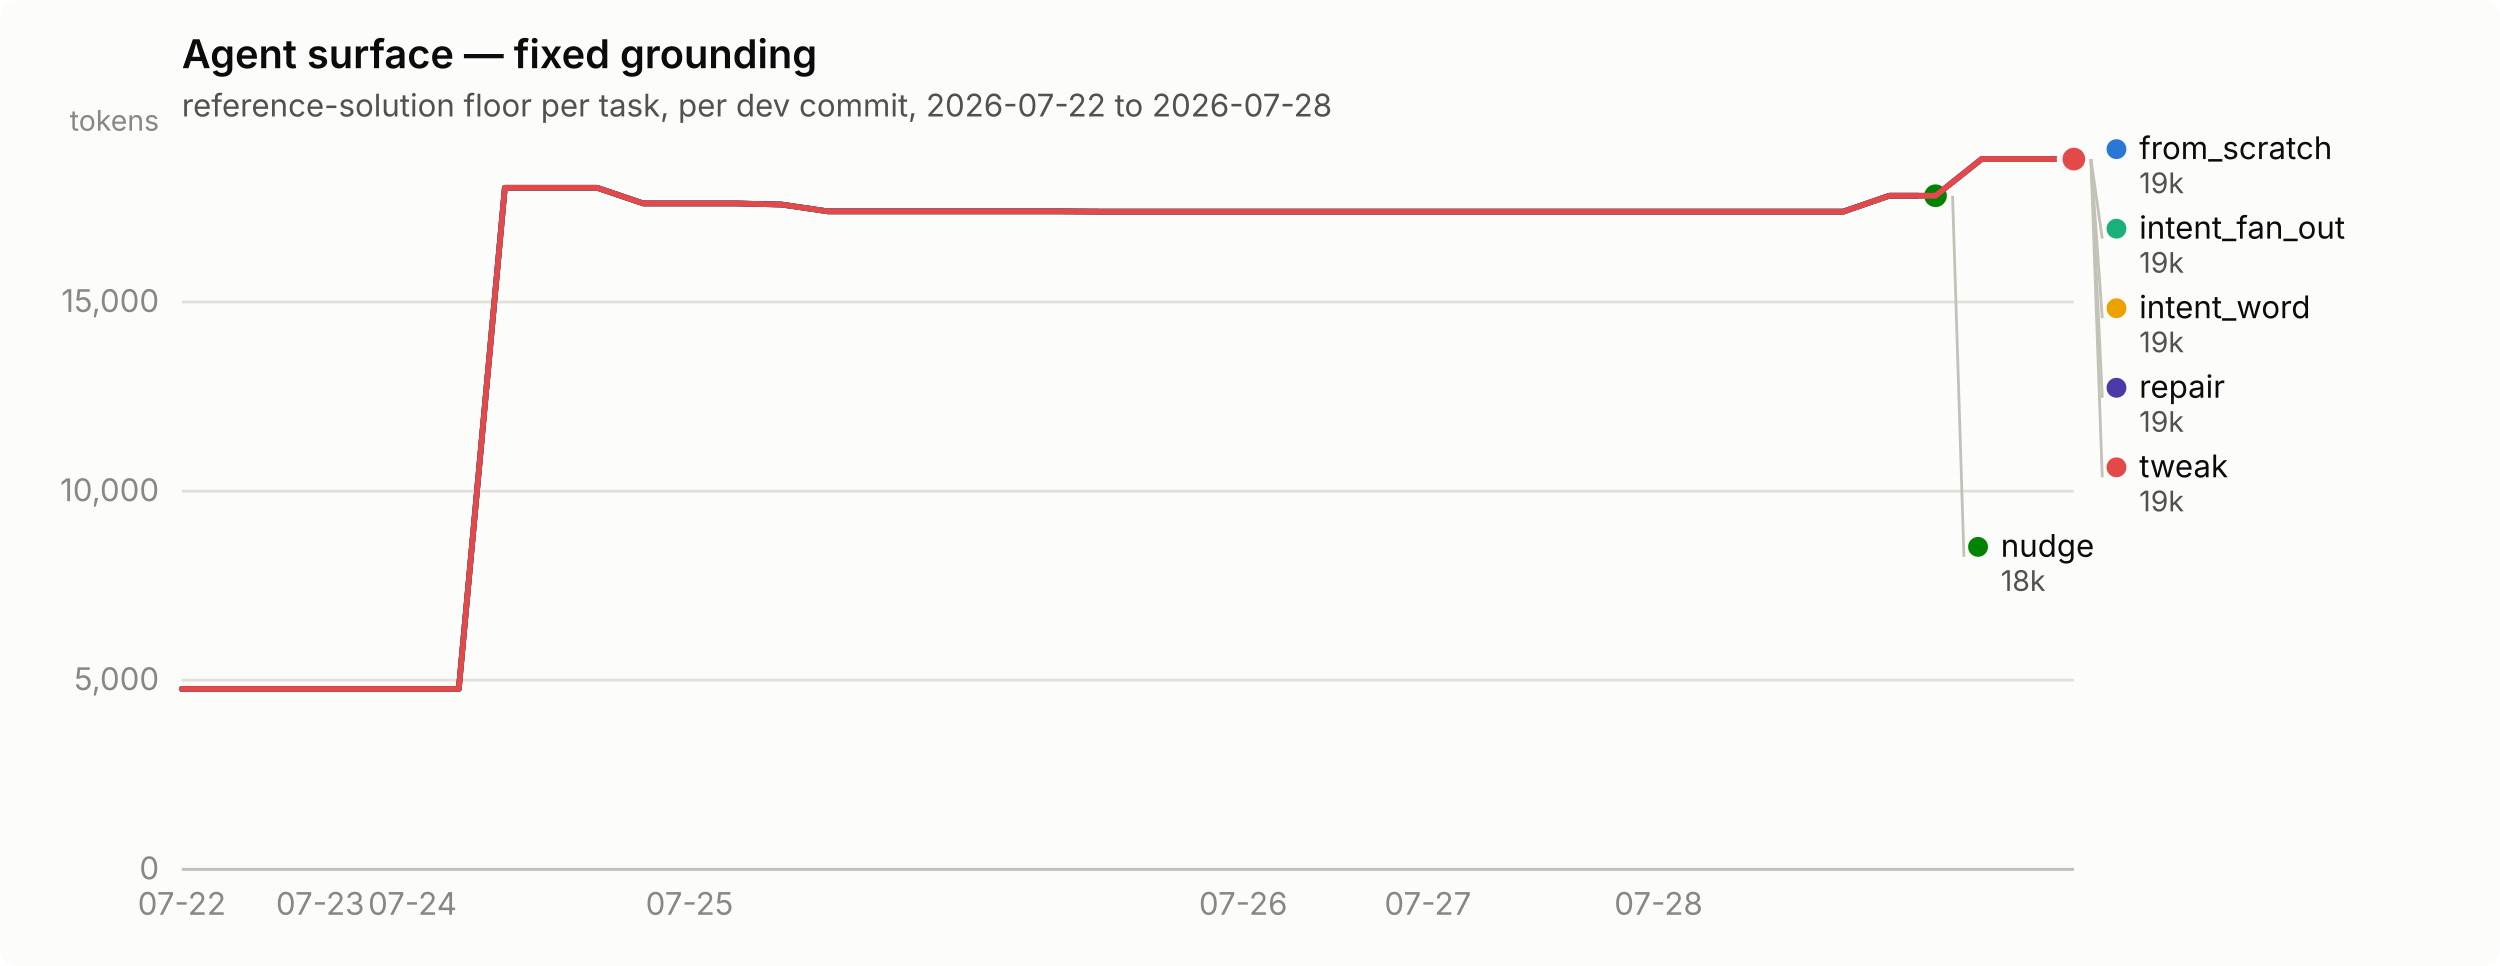
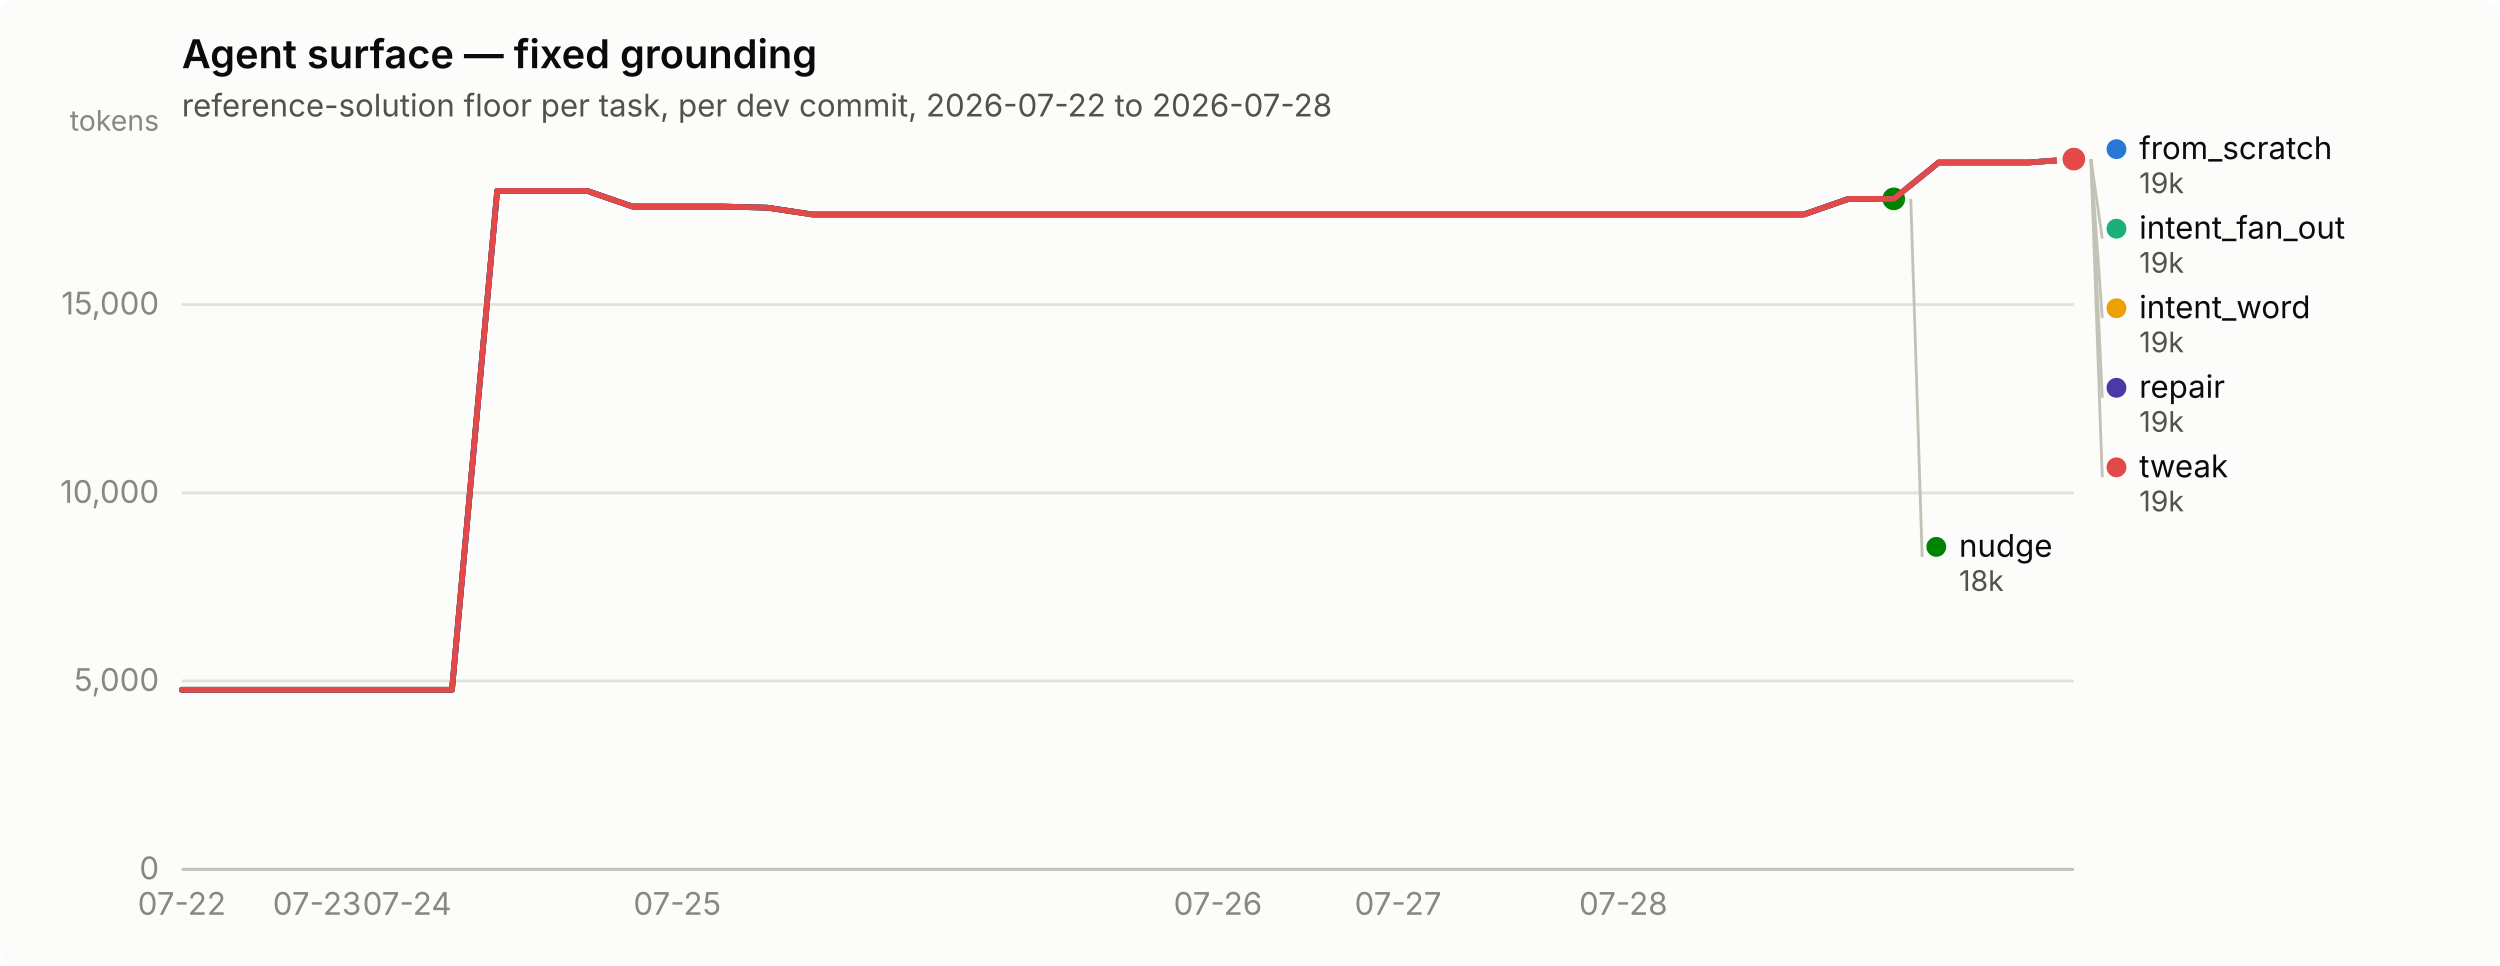
<svg xmlns="http://www.w3.org/2000/svg" width="880" height="340" viewBox="0 0 880 340" role="img" aria-label="Agent surface — fixed grounding">
  <rect width="880" height="340" rx="6" fill="#fcfcfb" />
  <text x="64" y="24" font-family="system-ui, -apple-system, &quot;Segoe UI&quot;, sans-serif" font-size="14" font-weight="600" fill="#0b0b0b">Agent surface — fixed grounding</text>
  <text x="64" y="41" font-family="system-ui, -apple-system, &quot;Segoe UI&quot;, sans-serif" font-size="11" fill="#52514e">reference-solution floor per task, per dev commit, 2026-07-22 to 2026-07-28</text>
  <line x1="64" y1="306.0" x2="730" y2="306.0" stroke="#e1e0d9" stroke-width="1" />
  <text x="56" y="309.5" text-anchor="end" font-family="system-ui, -apple-system, &quot;Segoe UI&quot;, sans-serif" font-size="11" style="font-variant-numeric: tabular-nums" fill="#898781">0</text>
-   <line x1="64" y1="239.4" x2="730" y2="239.4" stroke="#e1e0d9" stroke-width="1" />
-   <text x="56" y="242.9" text-anchor="end" font-family="system-ui, -apple-system, &quot;Segoe UI&quot;, sans-serif" font-size="11" style="font-variant-numeric: tabular-nums" fill="#898781">5,000</text>
-   <line x1="64" y1="172.9" x2="730" y2="172.9" stroke="#e1e0d9" stroke-width="1" />
-   <text x="56" y="176.4" text-anchor="end" font-family="system-ui, -apple-system, &quot;Segoe UI&quot;, sans-serif" font-size="11" style="font-variant-numeric: tabular-nums" fill="#898781">10,000</text>
-   <line x1="64" y1="106.3" x2="730" y2="106.3" stroke="#e1e0d9" stroke-width="1" />
-   <text x="56" y="109.8" text-anchor="end" font-family="system-ui, -apple-system, &quot;Segoe UI&quot;, sans-serif" font-size="11" style="font-variant-numeric: tabular-nums" fill="#898781">15,000</text>
+   <line x1="64" y1="239.7" x2="730" y2="239.7" stroke="#e1e0d9" stroke-width="1" />
+   <text x="56" y="243.2" text-anchor="end" font-family="system-ui, -apple-system, &quot;Segoe UI&quot;, sans-serif" font-size="11" style="font-variant-numeric: tabular-nums" fill="#898781">5,000</text>
+   <line x1="64" y1="173.5" x2="730" y2="173.5" stroke="#e1e0d9" stroke-width="1" />
+   <text x="56" y="177.0" text-anchor="end" font-family="system-ui, -apple-system, &quot;Segoe UI&quot;, sans-serif" font-size="11" style="font-variant-numeric: tabular-nums" fill="#898781">10,000</text>
+   <line x1="64" y1="107.2" x2="730" y2="107.2" stroke="#e1e0d9" stroke-width="1" />
+   <text x="56" y="110.7" text-anchor="end" font-family="system-ui, -apple-system, &quot;Segoe UI&quot;, sans-serif" font-size="11" style="font-variant-numeric: tabular-nums" fill="#898781">15,000</text>
  <text x="56" y="46" text-anchor="end" font-family="system-ui, -apple-system, &quot;Segoe UI&quot;, sans-serif" font-size="10" fill="#898781">tokens</text>
  <line x1="64" y1="306" x2="730" y2="306" stroke="#c3c2b7" stroke-width="1" />
  <text x="64.0" y="322" text-anchor="middle" font-family="system-ui, -apple-system, &quot;Segoe UI&quot;, sans-serif" font-size="11" style="font-variant-numeric: tabular-nums" fill="#898781">07-22</text>
-   <text x="112.7" y="322" text-anchor="middle" font-family="system-ui, -apple-system, &quot;Segoe UI&quot;, sans-serif" font-size="11" style="font-variant-numeric: tabular-nums" fill="#898781">07-23</text>
-   <text x="145.2" y="322" text-anchor="middle" font-family="system-ui, -apple-system, &quot;Segoe UI&quot;, sans-serif" font-size="11" style="font-variant-numeric: tabular-nums" fill="#898781">07-24</text>
-   <text x="242.7" y="322" text-anchor="middle" font-family="system-ui, -apple-system, &quot;Segoe UI&quot;, sans-serif" font-size="11" style="font-variant-numeric: tabular-nums" fill="#898781">07-25</text>
-   <text x="437.6" y="322" text-anchor="middle" font-family="system-ui, -apple-system, &quot;Segoe UI&quot;, sans-serif" font-size="11" style="font-variant-numeric: tabular-nums" fill="#898781">07-26</text>
-   <text x="502.6" y="322" text-anchor="middle" font-family="system-ui, -apple-system, &quot;Segoe UI&quot;, sans-serif" font-size="11" style="font-variant-numeric: tabular-nums" fill="#898781">07-27</text>
-   <text x="583.8" y="322" text-anchor="middle" font-family="system-ui, -apple-system, &quot;Segoe UI&quot;, sans-serif" font-size="11" style="font-variant-numeric: tabular-nums" fill="#898781">07-28</text>
-   <path d="M64.0,242.5 L80.2,242.5 L96.5,242.5 L112.7,242.5 L129.0,242.5 L145.2,242.5 L161.5,242.5 L177.7,66.1 L194.0,66.1 L210.2,66.1 L226.4,71.6 L242.7,71.6 L258.9,71.6 L275.2,72.0 L291.4,74.4 L307.7,74.4 L323.9,74.4 L340.1,74.4 L356.4,74.4 L372.6,74.4 L388.9,74.5 L405.1,74.5 L421.4,74.5 L437.6,74.5 L453.9,74.5 L470.1,74.5 L486.3,74.5 L502.6,74.5 L518.8,74.5 L535.1,74.5 L551.3,74.5 L567.6,74.5 L583.8,74.5 L600.0,74.5 L616.3,74.5 L632.5,74.5 L648.8,74.5 L665.0,68.9 L681.3,68.9 L697.5,56.0 L713.8,56.0 L730.0,56.0" fill="none" stroke="#2a78d6" stroke-width="2" stroke-linejoin="round" stroke-linecap="round" />
+   <text x="111.6" y="322" text-anchor="middle" font-family="system-ui, -apple-system, &quot;Segoe UI&quot;, sans-serif" font-size="11" style="font-variant-numeric: tabular-nums" fill="#898781">07-23</text>
+   <text x="143.3" y="322" text-anchor="middle" font-family="system-ui, -apple-system, &quot;Segoe UI&quot;, sans-serif" font-size="11" style="font-variant-numeric: tabular-nums" fill="#898781">07-24</text>
+   <text x="238.4" y="322" text-anchor="middle" font-family="system-ui, -apple-system, &quot;Segoe UI&quot;, sans-serif" font-size="11" style="font-variant-numeric: tabular-nums" fill="#898781">07-25</text>
+   <text x="428.7" y="322" text-anchor="middle" font-family="system-ui, -apple-system, &quot;Segoe UI&quot;, sans-serif" font-size="11" style="font-variant-numeric: tabular-nums" fill="#898781">07-26</text>
+   <text x="492.1" y="322" text-anchor="middle" font-family="system-ui, -apple-system, &quot;Segoe UI&quot;, sans-serif" font-size="11" style="font-variant-numeric: tabular-nums" fill="#898781">07-27</text>
+   <text x="571.4" y="322" text-anchor="middle" font-family="system-ui, -apple-system, &quot;Segoe UI&quot;, sans-serif" font-size="11" style="font-variant-numeric: tabular-nums" fill="#898781">07-28</text>
+   <path d="M64.0,242.8 L79.9,242.8 L95.7,242.8 L111.6,242.8 L127.4,242.8 L143.3,242.8 L159.1,242.8 L175.0,67.2 L190.9,67.2 L206.7,67.2 L222.6,72.7 L238.4,72.7 L254.3,72.7 L270.1,73.1 L286.0,75.5 L301.9,75.5 L317.7,75.5 L333.6,75.5 L349.4,75.5 L365.3,75.5 L381.1,75.5 L397.0,75.5 L412.9,75.5 L428.7,75.5 L444.6,75.5 L460.4,75.5 L476.3,75.5 L492.1,75.5 L508.0,75.5 L523.9,75.5 L539.7,75.5 L555.6,75.5 L571.4,75.5 L587.3,75.5 L603.1,75.5 L619.0,75.5 L634.9,75.5 L650.7,70.0 L666.6,70.0 L682.4,57.2 L698.3,57.2 L714.1,57.2 L730.0,56.0" fill="none" stroke="#2a78d6" stroke-width="2" stroke-linejoin="round" stroke-linecap="round" />
  <circle cx="730.0" cy="56.0" r="6" fill="#fcfcfb" />
  <circle cx="730.0" cy="56.0" r="4" fill="#2a78d6" />
-   <path d="M697.5,56.0 L713.8,56.0 L730.0,56.0" fill="none" stroke="#1baf7a" stroke-width="2" stroke-linejoin="round" stroke-linecap="round" />
+   <path d="M682.4,57.2 L698.3,57.2 L714.1,57.2 L730.0,56.0" fill="none" stroke="#1baf7a" stroke-width="2" stroke-linejoin="round" stroke-linecap="round" />
  <circle cx="730.0" cy="56.0" r="6" fill="#fcfcfb" />
  <circle cx="730.0" cy="56.0" r="4" fill="#1baf7a" />
-   <path d="M697.5,56.0 L713.8,56.0 L730.0,56.0" fill="none" stroke="#eda100" stroke-width="2" stroke-linejoin="round" stroke-linecap="round" />
+   <path d="M682.4,57.2 L698.3,57.2 L714.1,57.2 L730.0,56.0" fill="none" stroke="#eda100" stroke-width="2" stroke-linejoin="round" stroke-linecap="round" />
  <circle cx="730.0" cy="56.0" r="6" fill="#fcfcfb" />
  <circle cx="730.0" cy="56.0" r="4" fill="#eda100" />
-   <path d="M64.0,242.5 L80.2,242.5 L96.5,242.5 L112.7,242.5 L129.0,242.5 L145.2,242.5 L161.5,242.5 L177.7,66.1 L194.0,66.1 L210.2,66.1 L226.4,71.6 L242.7,71.6 L258.9,71.6 L275.2,72.0 L291.4,74.4 L307.7,74.4 L323.9,74.4 L340.1,74.4 L356.4,74.4 L372.6,74.4 L388.9,74.5 L405.1,74.5 L421.4,74.5 L437.6,74.5 L453.9,74.5 L470.1,74.5 L486.3,74.5 L502.6,74.5 L518.8,74.5 L535.1,74.5 L551.3,74.5 L567.6,74.5 L583.8,74.5 L600.0,74.5 L616.3,74.5 L632.5,74.5 L648.8,74.5 L665.0,68.9 L681.3,68.9" fill="none" stroke="#008300" stroke-width="2" stroke-linejoin="round" stroke-linecap="round" />
-   <circle cx="681.3" cy="68.9" r="6" fill="#fcfcfb" />
-   <circle cx="681.3" cy="68.9" r="4" fill="#008300" />
-   <path d="M64.0,242.5 L80.2,242.5 L96.5,242.5 L112.7,242.5 L129.0,242.5 L145.2,242.5 L161.5,242.5 L177.7,66.1 L194.0,66.1 L210.2,66.1 L226.4,71.6 L242.7,71.6 L258.9,71.6 L275.2,72.0 L291.4,74.4 L307.7,74.4 L323.9,74.4 L340.1,74.4 L356.4,74.4 L372.6,74.4 L388.9,74.5 L405.1,74.5 L421.4,74.5 L437.6,74.5 L453.9,74.5 L470.1,74.5 L486.3,74.5 L502.6,74.5 L518.8,74.5 L535.1,74.5 L551.3,74.5 L567.6,74.5 L583.8,74.5 L600.0,74.5 L616.3,74.5 L632.5,74.5 L648.8,74.5 L665.0,68.9 L681.3,68.9 L697.5,56.0 L713.8,56.0 L730.0,56.0" fill="none" stroke="#4a3aa7" stroke-width="2" stroke-linejoin="round" stroke-linecap="round" />
+   <path d="M64.0,242.8 L79.9,242.8 L95.7,242.8 L111.6,242.8 L127.4,242.8 L143.3,242.8 L159.1,242.8 L175.0,67.2 L190.9,67.2 L206.7,67.2 L222.6,72.7 L238.4,72.7 L254.3,72.7 L270.1,73.1 L286.0,75.5 L301.9,75.5 L317.7,75.5 L333.6,75.5 L349.4,75.5 L365.3,75.5 L381.1,75.5 L397.0,75.5 L412.9,75.5 L428.7,75.5 L444.6,75.5 L460.4,75.5 L476.3,75.5 L492.1,75.5 L508.0,75.5 L523.9,75.5 L539.7,75.5 L555.6,75.5 L571.4,75.5 L587.3,75.5 L603.1,75.5 L619.0,75.5 L634.9,75.5 L650.7,70.0 L666.6,70.0" fill="none" stroke="#008300" stroke-width="2" stroke-linejoin="round" stroke-linecap="round" />
+   <circle cx="666.6" cy="70.0" r="6" fill="#fcfcfb" />
+   <circle cx="666.6" cy="70.0" r="4" fill="#008300" />
+   <path d="M64.0,242.8 L79.9,242.8 L95.7,242.8 L111.6,242.8 L127.4,242.8 L143.3,242.8 L159.1,242.8 L175.0,67.2 L190.9,67.2 L206.7,67.2 L222.6,72.7 L238.4,72.7 L254.3,72.7 L270.1,73.1 L286.0,75.5 L301.9,75.5 L317.7,75.5 L333.6,75.5 L349.4,75.5 L365.3,75.5 L381.1,75.5 L397.0,75.5 L412.9,75.5 L428.7,75.5 L444.6,75.5 L460.4,75.5 L476.3,75.5 L492.1,75.5 L508.0,75.5 L523.9,75.5 L539.7,75.5 L555.6,75.5 L571.4,75.5 L587.3,75.5 L603.1,75.5 L619.0,75.5 L634.9,75.5 L650.7,70.0 L666.6,70.0 L682.4,57.2 L698.3,57.2 L714.1,57.2 L730.0,56.0" fill="none" stroke="#4a3aa7" stroke-width="2" stroke-linejoin="round" stroke-linecap="round" />
  <circle cx="730.0" cy="56.0" r="6" fill="#fcfcfb" />
  <circle cx="730.0" cy="56.0" r="4" fill="#4a3aa7" />
-   <path d="M64.0,242.5 L80.2,242.5 L96.5,242.5 L112.7,242.5 L129.0,242.5 L145.2,242.5 L161.5,242.5 L177.7,66.1 L194.0,66.1 L210.2,66.1 L226.4,71.6 L242.7,71.6 L258.9,71.6 L275.2,72.0 L291.4,74.4 L307.7,74.4 L323.9,74.4 L340.1,74.4 L356.4,74.4 L372.6,74.4 L388.9,74.5 L405.1,74.5 L421.4,74.5 L437.6,74.5 L453.9,74.5 L470.1,74.5 L486.3,74.5 L502.6,74.5 L518.8,74.5 L535.1,74.5 L551.3,74.5 L567.6,74.5 L583.8,74.5 L600.0,74.5 L616.3,74.5 L632.5,74.5 L648.8,74.5 L665.0,68.9 L681.3,68.9 L697.5,56.0 L713.8,56.0 L730.0,56.0" fill="none" stroke="#e34948" stroke-width="2" stroke-linejoin="round" stroke-linecap="round" />
+   <path d="M64.0,242.8 L79.9,242.8 L95.7,242.8 L111.6,242.8 L127.4,242.8 L143.3,242.8 L159.1,242.8 L175.0,67.2 L190.9,67.2 L206.7,67.2 L222.6,72.7 L238.4,72.7 L254.3,72.7 L270.1,73.1 L286.0,75.5 L301.9,75.5 L317.7,75.5 L333.6,75.5 L349.4,75.5 L365.3,75.5 L381.1,75.5 L397.0,75.5 L412.9,75.5 L428.7,75.5 L444.6,75.5 L460.4,75.5 L476.3,75.5 L492.1,75.5 L508.0,75.5 L523.9,75.5 L539.7,75.5 L555.6,75.5 L571.4,75.5 L587.3,75.5 L603.1,75.5 L619.0,75.5 L634.9,75.5 L650.7,70.0 L666.6,70.0 L682.4,57.2 L698.3,57.2 L714.1,57.2 L730.0,56.0" fill="none" stroke="#e34948" stroke-width="2" stroke-linejoin="round" stroke-linecap="round" />
  <circle cx="730.0" cy="56.0" r="6" fill="#fcfcfb" />
  <circle cx="730.0" cy="56.0" r="4" fill="#e34948" />
  <circle cx="745.0" cy="52.5" r="3.5" fill="#2a78d6" />
  <text x="753.0" y="56.0" font-family="system-ui, -apple-system, &quot;Segoe UI&quot;, sans-serif" font-size="11" fill="#0b0b0b">from_scratch</text>
  <text x="753.0" y="68.0" font-family="system-ui, -apple-system, &quot;Segoe UI&quot;, sans-serif" font-size="10" style="font-variant-numeric: tabular-nums" fill="#52514e">19k</text>
  <line x1="736.0" y1="56.0" x2="740.0" y2="84.0" stroke="#c3c2b7" stroke-width="1" />
  <circle cx="745.0" cy="80.5" r="3.5" fill="#1baf7a" />
  <text x="753.0" y="84.0" font-family="system-ui, -apple-system, &quot;Segoe UI&quot;, sans-serif" font-size="11" fill="#0b0b0b">intent_fan_out</text>
  <text x="753.0" y="96.0" font-family="system-ui, -apple-system, &quot;Segoe UI&quot;, sans-serif" font-size="10" style="font-variant-numeric: tabular-nums" fill="#52514e">19k</text>
  <line x1="736.0" y1="56.0" x2="740.0" y2="112.0" stroke="#c3c2b7" stroke-width="1" />
  <circle cx="745.0" cy="108.5" r="3.5" fill="#eda100" />
  <text x="753.0" y="112.0" font-family="system-ui, -apple-system, &quot;Segoe UI&quot;, sans-serif" font-size="11" fill="#0b0b0b">intent_word</text>
  <text x="753.0" y="124.0" font-family="system-ui, -apple-system, &quot;Segoe UI&quot;, sans-serif" font-size="10" style="font-variant-numeric: tabular-nums" fill="#52514e">19k</text>
  <line x1="736.0" y1="56.0" x2="740.0" y2="140.0" stroke="#c3c2b7" stroke-width="1" />
  <circle cx="745.0" cy="136.5" r="3.5" fill="#4a3aa7" />
  <text x="753.0" y="140.0" font-family="system-ui, -apple-system, &quot;Segoe UI&quot;, sans-serif" font-size="11" fill="#0b0b0b">repair</text>
  <text x="753.0" y="152.0" font-family="system-ui, -apple-system, &quot;Segoe UI&quot;, sans-serif" font-size="10" style="font-variant-numeric: tabular-nums" fill="#52514e">19k</text>
  <line x1="736.0" y1="56.0" x2="740.0" y2="168.0" stroke="#c3c2b7" stroke-width="1" />
  <circle cx="745.0" cy="164.5" r="3.5" fill="#e34948" />
  <text x="753.0" y="168.0" font-family="system-ui, -apple-system, &quot;Segoe UI&quot;, sans-serif" font-size="11" fill="#0b0b0b">tweak</text>
  <text x="753.0" y="180.0" font-family="system-ui, -apple-system, &quot;Segoe UI&quot;, sans-serif" font-size="10" style="font-variant-numeric: tabular-nums" fill="#52514e">19k</text>
-   <line x1="687.3" y1="68.9" x2="691.3" y2="196.0" stroke="#c3c2b7" stroke-width="1" />
-   <circle cx="696.268" cy="192.5" r="3.5" fill="#008300" />
-   <text x="704.268" y="196.0" font-family="system-ui, -apple-system, &quot;Segoe UI&quot;, sans-serif" font-size="11" fill="#0b0b0b">nudge</text>
-   <text x="704.268" y="208.0" font-family="system-ui, -apple-system, &quot;Segoe UI&quot;, sans-serif" font-size="10" style="font-variant-numeric: tabular-nums" fill="#52514e">18k</text>
+   <line x1="672.6" y1="70.0" x2="676.6" y2="196.0" stroke="#c3c2b7" stroke-width="1" />
+   <circle cx="681.571" cy="192.5" r="3.5" fill="#008300" />
+   <text x="689.571" y="196.0" font-family="system-ui, -apple-system, &quot;Segoe UI&quot;, sans-serif" font-size="11" fill="#0b0b0b">nudge</text>
+   <text x="689.571" y="208.0" font-family="system-ui, -apple-system, &quot;Segoe UI&quot;, sans-serif" font-size="10" style="font-variant-numeric: tabular-nums" fill="#52514e">18k</text>
</svg>
